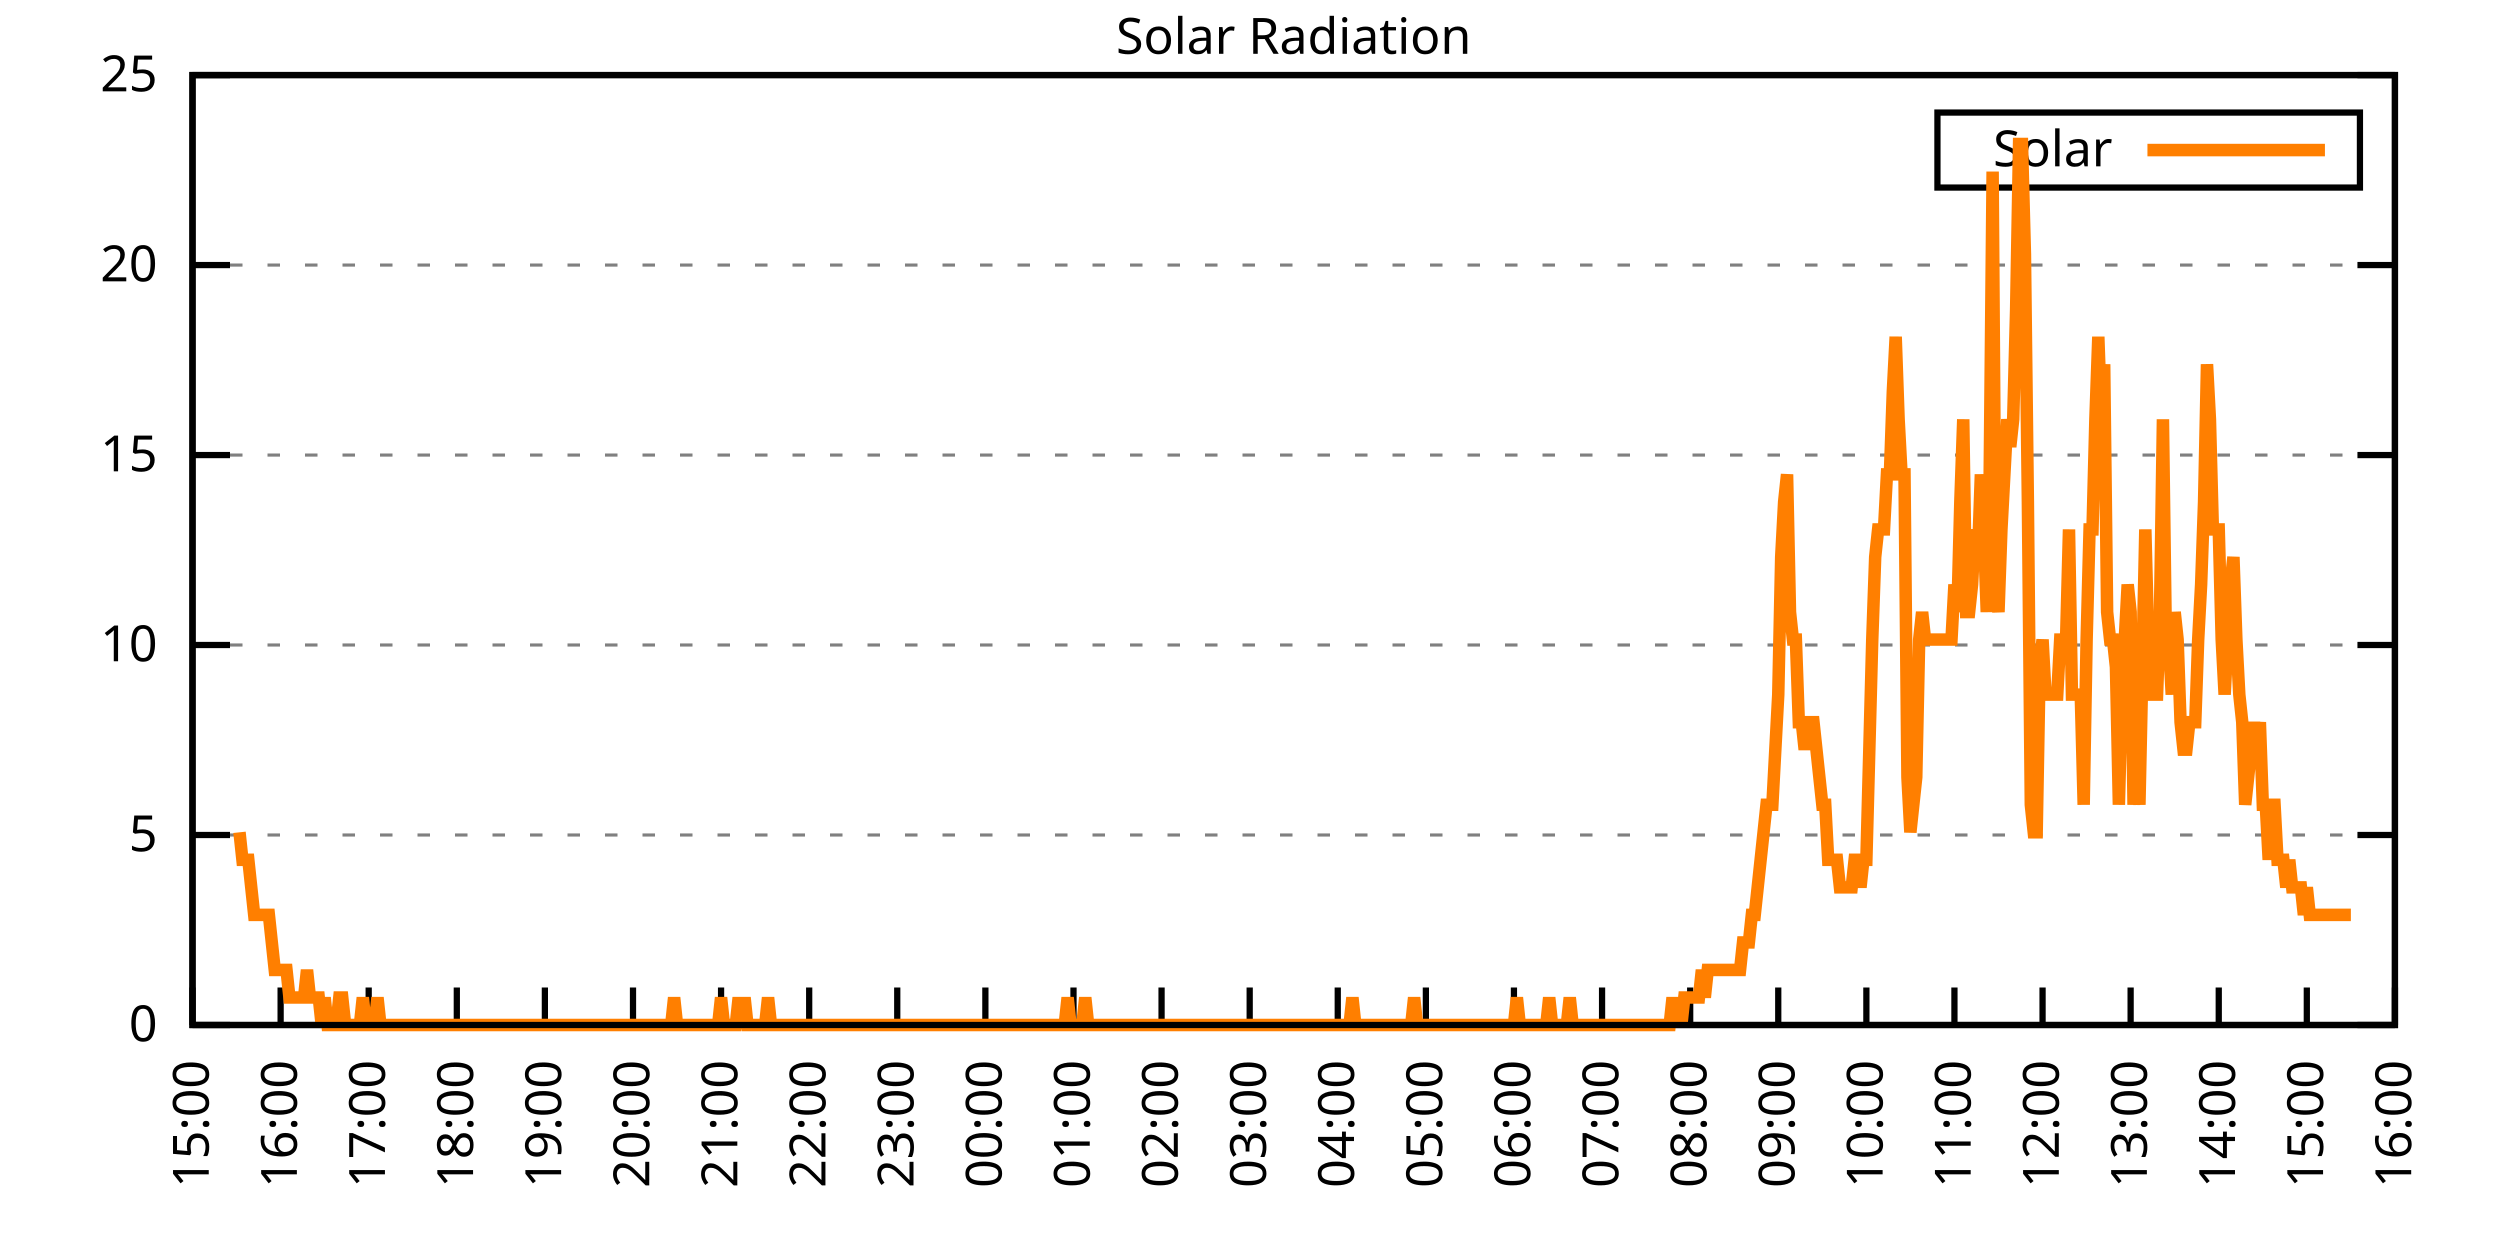
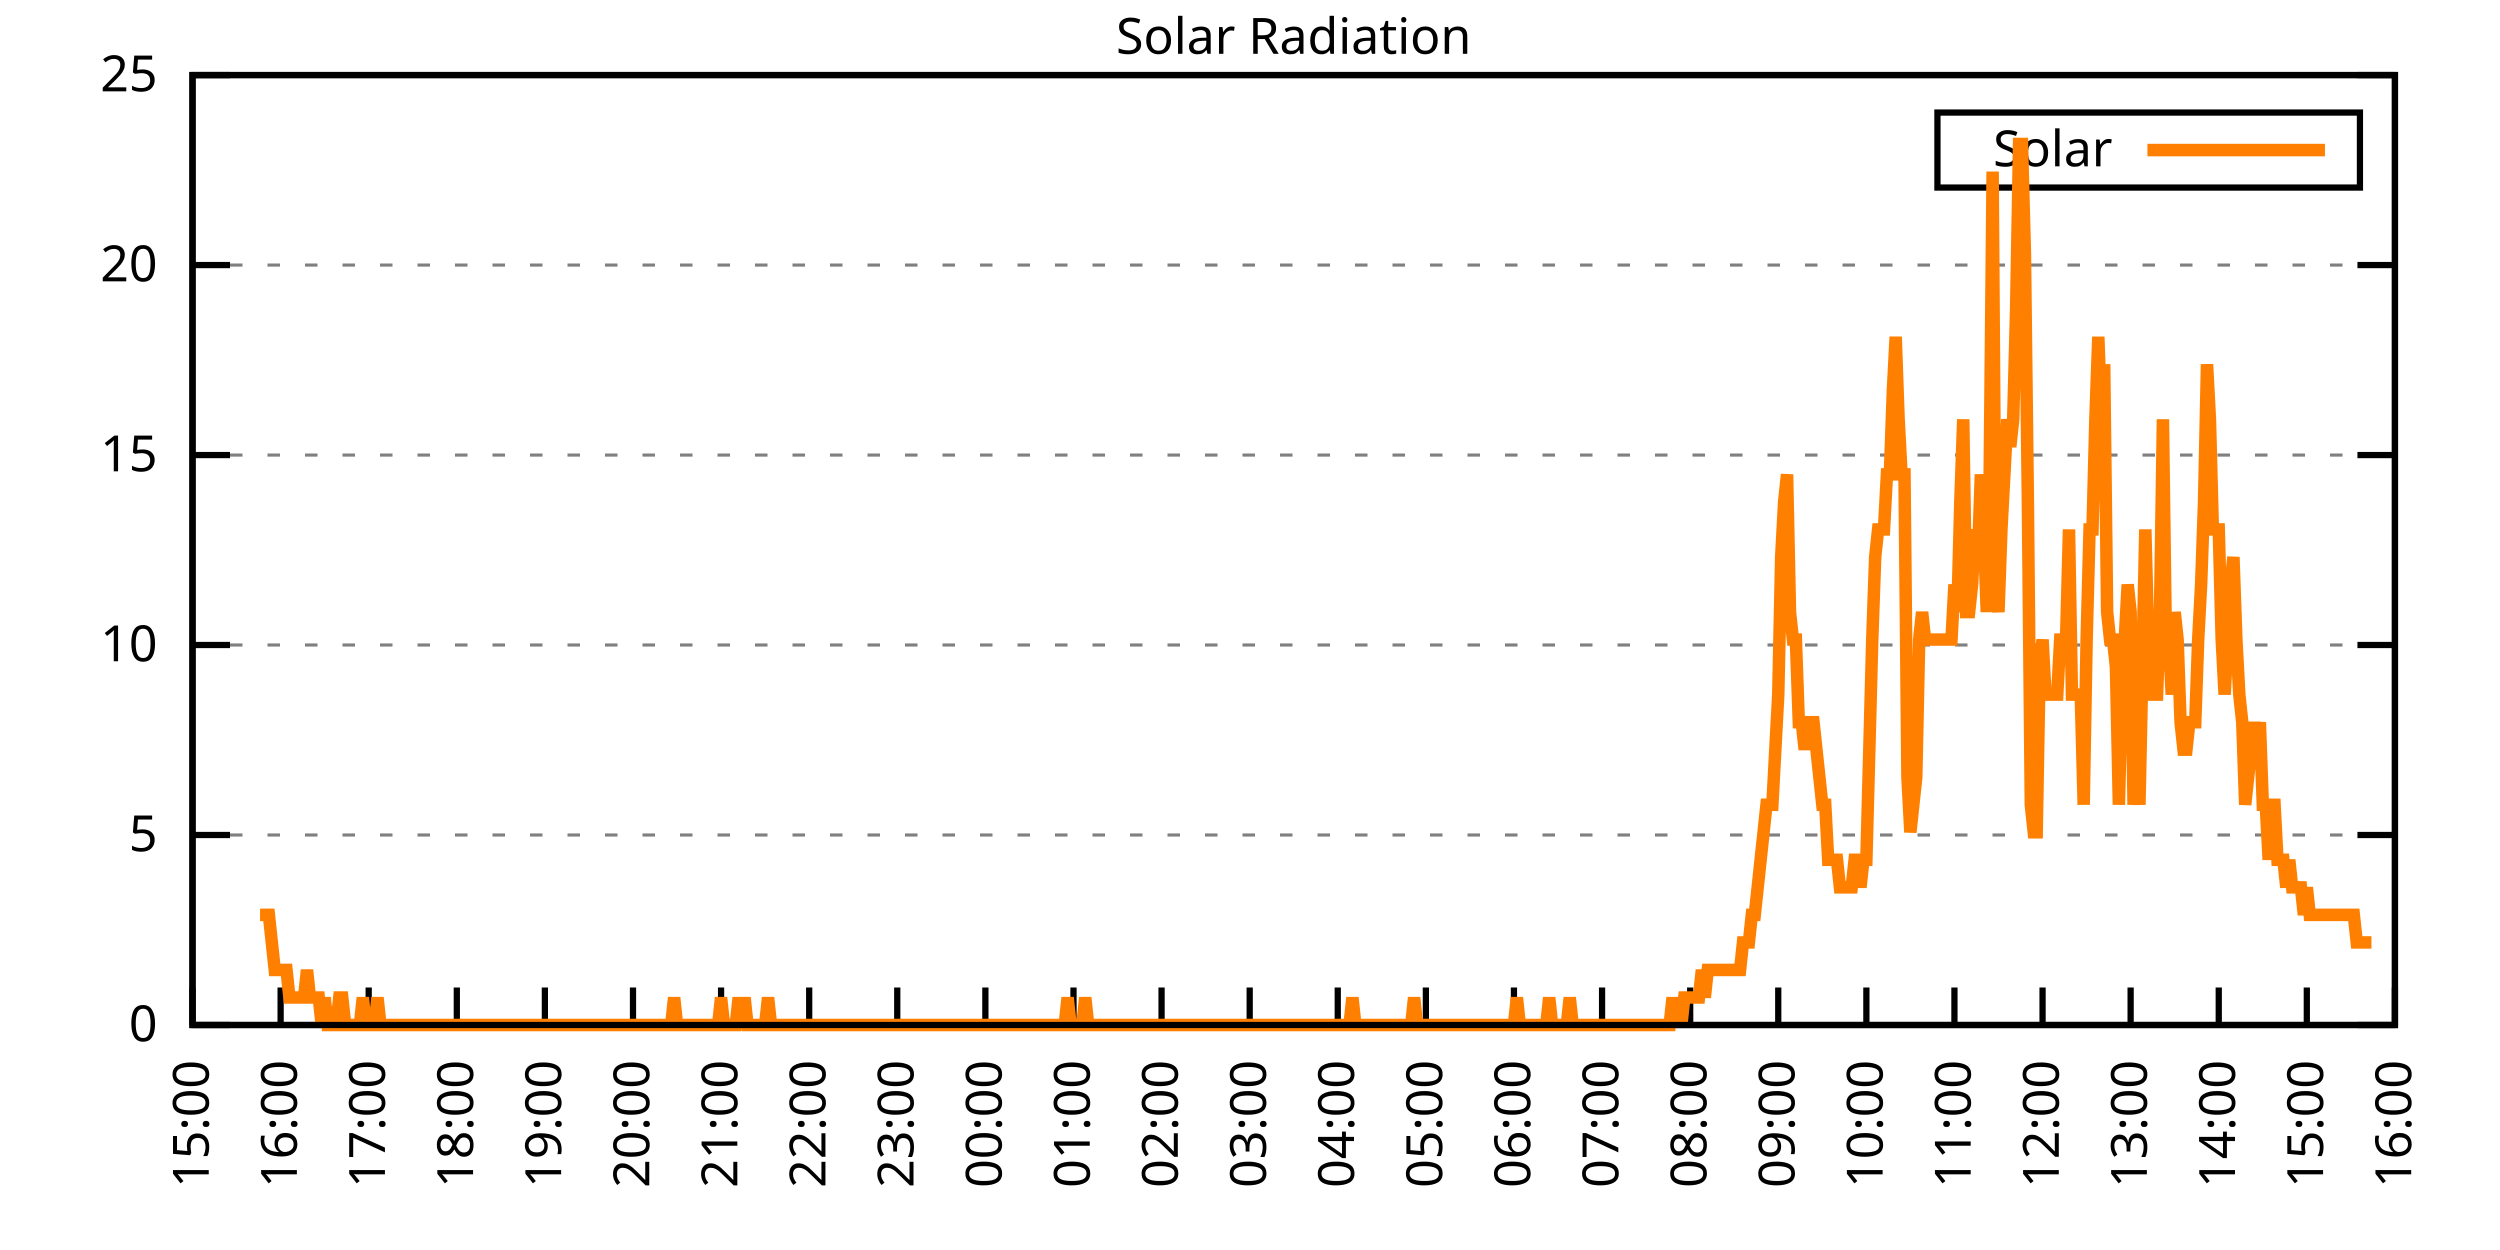
<svg xmlns="http://www.w3.org/2000/svg" xmlns:xlink="http://www.w3.org/1999/xlink" width="400" height="200" viewBox="0 0 400 200">
  <g id="gnuplot_canvas">
    <rect x="0" y="0" width="400" height="200" fill="none" />
    <defs>
      <circle id="gpDot" r="0.5" stroke-width="0.5" stroke="currentColor" />
      <path id="gpPt0" stroke-width="0.333" stroke="currentColor" d="M-1,0 h2 M0,-1 v2" />
      <path id="gpPt1" stroke-width="0.333" stroke="currentColor" d="M-1,-1 L1,1 M1,-1 L-1,1" />
      <path id="gpPt2" stroke-width="0.333" stroke="currentColor" d="M-1,0 L1,0 M0,-1 L0,1 M-1,-1 L1,1 M-1,1 L1,-1" />
      <rect id="gpPt3" stroke-width="0.333" stroke="currentColor" x="-1" y="-1" width="2" height="2" />
      <rect id="gpPt4" stroke-width="0.333" stroke="currentColor" fill="currentColor" x="-1" y="-1" width="2" height="2" />
      <circle id="gpPt5" stroke-width="0.333" stroke="currentColor" cx="0" cy="0" r="1" />
      <use xlink:href="#gpPt5" id="gpPt6" fill="currentColor" stroke="none" />
      <path id="gpPt7" stroke-width="0.333" stroke="currentColor" d="M0,-1.33 L-1.33,0.67 L1.33,0.67 z" />
      <use xlink:href="#gpPt7" id="gpPt8" fill="currentColor" stroke="none" />
      <use xlink:href="#gpPt7" id="gpPt9" stroke="currentColor" transform="rotate(180)" />
      <use xlink:href="#gpPt9" id="gpPt10" fill="currentColor" stroke="none" />
      <use xlink:href="#gpPt3" id="gpPt11" stroke="currentColor" transform="rotate(45)" />
      <use xlink:href="#gpPt11" id="gpPt12" fill="currentColor" stroke="none" />
      <path id="gpPt13" stroke-width="0.333" stroke="currentColor" d="M0,1.330 L1.265,0.411 L0.782,-1.067 L-0.782,-1.076 L-1.265,0.411 z" />
      <use xlink:href="#gpPt13" id="gpPt14" fill="currentColor" stroke="none" />
      <filter id="textbox" filterUnits="objectBoundingBox" x="0" y="0" height="1" width="1">
        <feFlood flood-color="white" flood-opacity="1" result="bgnd" />
        <feComposite in="SourceGraphic" in2="bgnd" operator="atop" />
      </filter>
      <filter id="greybox" filterUnits="objectBoundingBox" x="0" y="0" height="1" width="1">
        <feFlood flood-color="lightgrey" flood-opacity="1" result="grey" />
        <feComposite in="SourceGraphic" in2="grey" operator="atop" />
      </filter>
    </defs>
    <g fill="none" color="white" stroke="currentColor" stroke-width="1.00" stroke-linecap="butt" stroke-linejoin="miter">
</g>
    <g fill="none" color="black" stroke="currentColor" stroke-width="1.00" stroke-linecap="butt" stroke-linejoin="miter">
      <g stroke="none" shape-rendering="crispEdges">
        <polygon fill="rgb(255, 255, 255)" points="30.80,164.00 383.18,164.00 383.18,12.02 30.80,12.02 " />
      </g>
    </g>
    <g fill="none" color="black" stroke="currentColor" stroke-width="1.00" stroke-linecap="butt" stroke-linejoin="miter">
</g>
    <g fill="none" color="black" stroke="black" stroke-width="0.50" stroke-linecap="butt" stroke-linejoin="miter">
</g>
    <g fill="none" color="gray" stroke="currentColor" stroke-width="0.50" stroke-linecap="butt" stroke-linejoin="miter">
      <path stroke="gray" stroke-dasharray="2,4" class="gridline" d="M30.80,164.00 L383.19,164.00  " />
    </g>
    <g fill="none" color="gray" stroke="gray" stroke-width="1.00" stroke-linecap="butt" stroke-linejoin="miter">
</g>
    <g fill="none" color="black" stroke="currentColor" stroke-width="1.00" stroke-linecap="butt" stroke-linejoin="miter">
      <path stroke="black" d="M30.80,164.00 L36.80,164.00 M383.19,164.00 L377.19,164.00  " />
      <g transform="translate(25.20,166.60)" stroke="none" fill="black" font-family="Sans" font-size="8.00" text-anchor="end">
        <text>
          <tspan font-family="Sans"> 0</tspan>
        </text>
      </g>
    </g>
    <g fill="none" color="black" stroke="currentColor" stroke-width="1.00" stroke-linecap="butt" stroke-linejoin="miter">
</g>
    <g fill="none" color="black" stroke="black" stroke-width="0.50" stroke-linecap="butt" stroke-linejoin="miter">
</g>
    <g fill="none" color="gray" stroke="currentColor" stroke-width="0.50" stroke-linecap="butt" stroke-linejoin="miter">
      <path stroke="gray" stroke-dasharray="2,4" class="gridline" d="M30.80,133.60 L383.19,133.60  " />
    </g>
    <g fill="none" color="gray" stroke="gray" stroke-width="1.00" stroke-linecap="butt" stroke-linejoin="miter">
</g>
    <g fill="none" color="black" stroke="currentColor" stroke-width="1.00" stroke-linecap="butt" stroke-linejoin="miter">
      <path stroke="black" d="M30.80,133.60 L36.80,133.60 M383.19,133.60 L377.19,133.60  " />
      <g transform="translate(25.20,136.20)" stroke="none" fill="black" font-family="Sans" font-size="8.00" text-anchor="end">
        <text>
          <tspan font-family="Sans"> 5</tspan>
        </text>
      </g>
    </g>
    <g fill="none" color="black" stroke="currentColor" stroke-width="1.00" stroke-linecap="butt" stroke-linejoin="miter">
</g>
    <g fill="none" color="black" stroke="black" stroke-width="0.50" stroke-linecap="butt" stroke-linejoin="miter">
</g>
    <g fill="none" color="gray" stroke="currentColor" stroke-width="0.50" stroke-linecap="butt" stroke-linejoin="miter">
      <path stroke="gray" stroke-dasharray="2,4" class="gridline" d="M30.80,103.20 L383.19,103.20  " />
    </g>
    <g fill="none" color="gray" stroke="gray" stroke-width="1.00" stroke-linecap="butt" stroke-linejoin="miter">
</g>
    <g fill="none" color="black" stroke="currentColor" stroke-width="1.00" stroke-linecap="butt" stroke-linejoin="miter">
      <path stroke="black" d="M30.80,103.20 L36.80,103.20 M383.19,103.20 L377.19,103.20  " />
      <g transform="translate(25.20,105.80)" stroke="none" fill="black" font-family="Sans" font-size="8.00" text-anchor="end">
        <text>
          <tspan font-family="Sans"> 10</tspan>
        </text>
      </g>
    </g>
    <g fill="none" color="black" stroke="currentColor" stroke-width="1.00" stroke-linecap="butt" stroke-linejoin="miter">
</g>
    <g fill="none" color="black" stroke="black" stroke-width="0.50" stroke-linecap="butt" stroke-linejoin="miter">
</g>
    <g fill="none" color="gray" stroke="currentColor" stroke-width="0.50" stroke-linecap="butt" stroke-linejoin="miter">
      <path stroke="gray" stroke-dasharray="2,4" class="gridline" d="M30.80,72.81 L383.19,72.81  " />
    </g>
    <g fill="none" color="gray" stroke="gray" stroke-width="1.00" stroke-linecap="butt" stroke-linejoin="miter">
</g>
    <g fill="none" color="black" stroke="currentColor" stroke-width="1.00" stroke-linecap="butt" stroke-linejoin="miter">
      <path stroke="black" d="M30.80,72.81 L36.80,72.81 M383.19,72.81 L377.19,72.81  " />
      <g transform="translate(25.20,75.41)" stroke="none" fill="black" font-family="Sans" font-size="8.00" text-anchor="end">
        <text>
          <tspan font-family="Sans"> 15</tspan>
        </text>
      </g>
    </g>
    <g fill="none" color="black" stroke="currentColor" stroke-width="1.00" stroke-linecap="butt" stroke-linejoin="miter">
</g>
    <g fill="none" color="black" stroke="black" stroke-width="0.50" stroke-linecap="butt" stroke-linejoin="miter">
</g>
    <g fill="none" color="gray" stroke="currentColor" stroke-width="0.50" stroke-linecap="butt" stroke-linejoin="miter">
      <path stroke="gray" stroke-dasharray="2,4" class="gridline" d="M30.80,42.41 L383.19,42.41  " />
    </g>
    <g fill="none" color="gray" stroke="gray" stroke-width="1.00" stroke-linecap="butt" stroke-linejoin="miter">
</g>
    <g fill="none" color="black" stroke="currentColor" stroke-width="1.00" stroke-linecap="butt" stroke-linejoin="miter">
      <path stroke="black" d="M30.80,42.41 L36.80,42.41 M383.19,42.41 L377.19,42.41  " />
      <g transform="translate(25.20,45.01)" stroke="none" fill="black" font-family="Sans" font-size="8.00" text-anchor="end">
        <text>
          <tspan font-family="Sans"> 20</tspan>
        </text>
      </g>
    </g>
    <g fill="none" color="black" stroke="currentColor" stroke-width="1.00" stroke-linecap="butt" stroke-linejoin="miter">
</g>
    <g fill="none" color="black" stroke="black" stroke-width="0.50" stroke-linecap="butt" stroke-linejoin="miter">
</g>
    <g fill="none" color="gray" stroke="currentColor" stroke-width="0.50" stroke-linecap="butt" stroke-linejoin="miter">
      <path stroke="gray" stroke-dasharray="2,4" class="gridline" d="M30.80,12.01 L383.19,12.01  " />
    </g>
    <g fill="none" color="gray" stroke="gray" stroke-width="1.00" stroke-linecap="butt" stroke-linejoin="miter">
</g>
    <g fill="none" color="black" stroke="currentColor" stroke-width="1.00" stroke-linecap="butt" stroke-linejoin="miter">
      <path stroke="black" d="M30.80,12.01 L36.80,12.01 M383.19,12.01 L377.19,12.01  " />
      <g transform="translate(25.20,14.61)" stroke="none" fill="black" font-family="Sans" font-size="8.00" text-anchor="end">
        <text>
          <tspan font-family="Sans"> 25</tspan>
        </text>
      </g>
    </g>
    <g fill="none" color="black" stroke="currentColor" stroke-width="1.00" stroke-linecap="butt" stroke-linejoin="miter">
      <path stroke="black" d="M30.80,164.00 L30.80,158.00  " />
      <g transform="translate(33.40,169.60) rotate(270.00)" stroke="none" fill="black" font-family="Sans" font-size="8.00" text-anchor="end">
        <text>
          <tspan font-family="Sans">15:00</tspan>
        </text>
      </g>
    </g>
    <g fill="none" color="black" stroke="currentColor" stroke-width="1.00" stroke-linecap="butt" stroke-linejoin="miter">
      <path stroke="black" d="M44.90,164.00 L44.90,158.00  " />
      <g transform="translate(47.50,169.60) rotate(270.00)" stroke="none" fill="black" font-family="Sans" font-size="8.00" text-anchor="end">
        <text>
          <tspan font-family="Sans">16:00</tspan>
        </text>
      </g>
    </g>
    <g fill="none" color="black" stroke="currentColor" stroke-width="1.00" stroke-linecap="butt" stroke-linejoin="miter">
      <path stroke="black" d="M58.99,164.00 L58.99,158.00  " />
      <g transform="translate(61.59,169.60) rotate(270.00)" stroke="none" fill="black" font-family="Sans" font-size="8.00" text-anchor="end">
        <text>
          <tspan font-family="Sans">17:00</tspan>
        </text>
      </g>
    </g>
    <g fill="none" color="black" stroke="currentColor" stroke-width="1.00" stroke-linecap="butt" stroke-linejoin="miter">
      <path stroke="black" d="M73.09,164.00 L73.09,158.00  " />
      <g transform="translate(75.69,169.60) rotate(270.00)" stroke="none" fill="black" font-family="Sans" font-size="8.00" text-anchor="end">
        <text>
          <tspan font-family="Sans">18:00</tspan>
        </text>
      </g>
    </g>
    <g fill="none" color="black" stroke="currentColor" stroke-width="1.00" stroke-linecap="butt" stroke-linejoin="miter">
      <path stroke="black" d="M87.18,164.00 L87.18,158.00  " />
      <g transform="translate(89.78,169.60) rotate(270.00)" stroke="none" fill="black" font-family="Sans" font-size="8.00" text-anchor="end">
        <text>
          <tspan font-family="Sans">19:00</tspan>
        </text>
      </g>
    </g>
    <g fill="none" color="black" stroke="currentColor" stroke-width="1.00" stroke-linecap="butt" stroke-linejoin="miter">
      <path stroke="black" d="M101.28,164.00 L101.28,158.00  " />
      <g transform="translate(103.88,169.60) rotate(270.00)" stroke="none" fill="black" font-family="Sans" font-size="8.00" text-anchor="end">
        <text>
          <tspan font-family="Sans">20:00</tspan>
        </text>
      </g>
    </g>
    <g fill="none" color="black" stroke="currentColor" stroke-width="1.00" stroke-linecap="butt" stroke-linejoin="miter">
      <path stroke="black" d="M115.37,164.00 L115.37,158.00  " />
      <g transform="translate(117.97,169.60) rotate(270.00)" stroke="none" fill="black" font-family="Sans" font-size="8.00" text-anchor="end">
        <text>
          <tspan font-family="Sans">21:00</tspan>
        </text>
      </g>
    </g>
    <g fill="none" color="black" stroke="currentColor" stroke-width="1.00" stroke-linecap="butt" stroke-linejoin="miter">
      <path stroke="black" d="M129.47,164.00 L129.47,158.00  " />
      <g transform="translate(132.07,169.60) rotate(270.00)" stroke="none" fill="black" font-family="Sans" font-size="8.00" text-anchor="end">
        <text>
          <tspan font-family="Sans">22:00</tspan>
        </text>
      </g>
    </g>
    <g fill="none" color="black" stroke="currentColor" stroke-width="1.00" stroke-linecap="butt" stroke-linejoin="miter">
      <path stroke="black" d="M143.56,164.00 L143.56,158.00  " />
      <g transform="translate(146.16,169.60) rotate(270.00)" stroke="none" fill="black" font-family="Sans" font-size="8.00" text-anchor="end">
        <text>
          <tspan font-family="Sans">23:00</tspan>
        </text>
      </g>
    </g>
    <g fill="none" color="black" stroke="currentColor" stroke-width="1.00" stroke-linecap="butt" stroke-linejoin="miter">
      <path stroke="black" d="M157.66,164.00 L157.66,158.00  " />
      <g transform="translate(160.26,169.60) rotate(270.00)" stroke="none" fill="black" font-family="Sans" font-size="8.00" text-anchor="end">
        <text>
          <tspan font-family="Sans">00:00</tspan>
        </text>
      </g>
    </g>
    <g fill="none" color="black" stroke="currentColor" stroke-width="1.00" stroke-linecap="butt" stroke-linejoin="miter">
      <path stroke="black" d="M171.76,164.00 L171.76,158.00  " />
      <g transform="translate(174.36,169.60) rotate(270.00)" stroke="none" fill="black" font-family="Sans" font-size="8.00" text-anchor="end">
        <text>
          <tspan font-family="Sans">01:00</tspan>
        </text>
      </g>
    </g>
    <g fill="none" color="black" stroke="currentColor" stroke-width="1.00" stroke-linecap="butt" stroke-linejoin="miter">
      <path stroke="black" d="M185.85,164.00 L185.85,158.00  " />
      <g transform="translate(188.45,169.60) rotate(270.00)" stroke="none" fill="black" font-family="Sans" font-size="8.00" text-anchor="end">
        <text>
          <tspan font-family="Sans">02:00</tspan>
        </text>
      </g>
    </g>
    <g fill="none" color="black" stroke="currentColor" stroke-width="1.00" stroke-linecap="butt" stroke-linejoin="miter">
      <path stroke="black" d="M199.95,164.00 L199.95,158.00  " />
      <g transform="translate(202.55,169.60) rotate(270.00)" stroke="none" fill="black" font-family="Sans" font-size="8.00" text-anchor="end">
        <text>
          <tspan font-family="Sans">03:00</tspan>
        </text>
      </g>
    </g>
    <g fill="none" color="black" stroke="currentColor" stroke-width="1.00" stroke-linecap="butt" stroke-linejoin="miter">
      <path stroke="black" d="M214.04,164.00 L214.04,158.00  " />
      <g transform="translate(216.64,169.60) rotate(270.00)" stroke="none" fill="black" font-family="Sans" font-size="8.00" text-anchor="end">
        <text>
          <tspan font-family="Sans">04:00</tspan>
        </text>
      </g>
    </g>
    <g fill="none" color="black" stroke="currentColor" stroke-width="1.00" stroke-linecap="butt" stroke-linejoin="miter">
      <path stroke="black" d="M228.14,164.00 L228.14,158.00  " />
      <g transform="translate(230.74,169.60) rotate(270.00)" stroke="none" fill="black" font-family="Sans" font-size="8.00" text-anchor="end">
        <text>
          <tspan font-family="Sans">05:00</tspan>
        </text>
      </g>
    </g>
    <g fill="none" color="black" stroke="currentColor" stroke-width="1.00" stroke-linecap="butt" stroke-linejoin="miter">
      <path stroke="black" d="M242.23,164.00 L242.23,158.00  " />
      <g transform="translate(244.83,169.60) rotate(270.00)" stroke="none" fill="black" font-family="Sans" font-size="8.00" text-anchor="end">
        <text>
          <tspan font-family="Sans">06:00</tspan>
        </text>
      </g>
    </g>
    <g fill="none" color="black" stroke="currentColor" stroke-width="1.00" stroke-linecap="butt" stroke-linejoin="miter">
      <path stroke="black" d="M256.33,164.00 L256.33,158.00  " />
      <g transform="translate(258.93,169.60) rotate(270.00)" stroke="none" fill="black" font-family="Sans" font-size="8.00" text-anchor="end">
        <text>
          <tspan font-family="Sans">07:00</tspan>
        </text>
      </g>
    </g>
    <g fill="none" color="black" stroke="currentColor" stroke-width="1.00" stroke-linecap="butt" stroke-linejoin="miter">
      <path stroke="black" d="M270.43,164.00 L270.43,158.00  " />
      <g transform="translate(273.03,169.60) rotate(270.00)" stroke="none" fill="black" font-family="Sans" font-size="8.00" text-anchor="end">
        <text>
          <tspan font-family="Sans">08:00</tspan>
        </text>
      </g>
    </g>
    <g fill="none" color="black" stroke="currentColor" stroke-width="1.00" stroke-linecap="butt" stroke-linejoin="miter">
      <path stroke="black" d="M284.52,164.00 L284.52,158.00  " />
      <g transform="translate(287.12,169.60) rotate(270.00)" stroke="none" fill="black" font-family="Sans" font-size="8.00" text-anchor="end">
        <text>
          <tspan font-family="Sans">09:00</tspan>
        </text>
      </g>
    </g>
    <g fill="none" color="black" stroke="currentColor" stroke-width="1.00" stroke-linecap="butt" stroke-linejoin="miter">
      <path stroke="black" d="M298.62,164.00 L298.62,158.00  " />
      <g transform="translate(301.22,169.60) rotate(270.00)" stroke="none" fill="black" font-family="Sans" font-size="8.00" text-anchor="end">
        <text>
          <tspan font-family="Sans">10:00</tspan>
        </text>
      </g>
    </g>
    <g fill="none" color="black" stroke="currentColor" stroke-width="1.00" stroke-linecap="butt" stroke-linejoin="miter">
      <path stroke="black" d="M312.71,164.00 L312.71,158.00  " />
      <g transform="translate(315.31,169.60) rotate(270.00)" stroke="none" fill="black" font-family="Sans" font-size="8.00" text-anchor="end">
        <text>
          <tspan font-family="Sans">11:00</tspan>
        </text>
      </g>
    </g>
    <g fill="none" color="black" stroke="currentColor" stroke-width="1.00" stroke-linecap="butt" stroke-linejoin="miter">
      <path stroke="black" d="M326.81,164.00 L326.81,158.00  " />
      <g transform="translate(329.41,169.60) rotate(270.00)" stroke="none" fill="black" font-family="Sans" font-size="8.00" text-anchor="end">
        <text>
          <tspan font-family="Sans">12:00</tspan>
        </text>
      </g>
    </g>
    <g fill="none" color="black" stroke="currentColor" stroke-width="1.00" stroke-linecap="butt" stroke-linejoin="miter">
      <path stroke="black" d="M340.90,164.00 L340.90,158.00  " />
      <g transform="translate(343.50,169.60) rotate(270.00)" stroke="none" fill="black" font-family="Sans" font-size="8.00" text-anchor="end">
        <text>
          <tspan font-family="Sans">13:00</tspan>
        </text>
      </g>
    </g>
    <g fill="none" color="black" stroke="currentColor" stroke-width="1.00" stroke-linecap="butt" stroke-linejoin="miter">
      <path stroke="black" d="M355.00,164.00 L355.00,158.00  " />
      <g transform="translate(357.60,169.60) rotate(270.00)" stroke="none" fill="black" font-family="Sans" font-size="8.00" text-anchor="end">
        <text>
          <tspan font-family="Sans">14:00</tspan>
        </text>
      </g>
    </g>
    <g fill="none" color="black" stroke="currentColor" stroke-width="1.00" stroke-linecap="butt" stroke-linejoin="miter">
      <path stroke="black" d="M369.09,164.00 L369.09,158.00  " />
      <g transform="translate(371.69,169.60) rotate(270.00)" stroke="none" fill="black" font-family="Sans" font-size="8.00" text-anchor="end">
        <text>
          <tspan font-family="Sans">15:00</tspan>
        </text>
      </g>
    </g>
    <g fill="none" color="black" stroke="currentColor" stroke-width="1.00" stroke-linecap="butt" stroke-linejoin="miter">
      <path stroke="black" d="M383.19,164.00 L383.19,158.00  " />
      <g transform="translate(385.79,169.60) rotate(270.00)" stroke="none" fill="black" font-family="Sans" font-size="8.00" text-anchor="end">
        <text>
          <tspan font-family="Sans">16:00</tspan>
        </text>
      </g>
    </g>
    <g fill="none" color="black" stroke="currentColor" stroke-width="1.00" stroke-linecap="butt" stroke-linejoin="miter">
</g>
    <g fill="none" color="black" stroke="currentColor" stroke-width="1.00" stroke-linecap="butt" stroke-linejoin="miter">
      <path stroke="black" d="M30.80,12.01 L30.80,164.00 L383.19,164.00 L383.19,12.01 L30.80,12.01 Z  " />
    </g>
    <g fill="none" color="black" stroke="currentColor" stroke-width="1.00" stroke-linecap="butt" stroke-linejoin="miter">
</g>
    <g fill="none" color="black" stroke="currentColor" stroke-width="1.00" stroke-linecap="butt" stroke-linejoin="miter">
      <path stroke="black" d="M309.99,30.01 L309.99,18.01 L377.59,18.01 L377.59,30.01 L309.99,30.01 Z  " />
    </g>
    <g id="Solar_Radiation_plot_1">
      <g fill="none" color="white" stroke="black" stroke-width="2.00" stroke-linecap="butt" stroke-linejoin="miter">
</g>
      <g fill="none" color="black" stroke="currentColor" stroke-width="2.00" stroke-linecap="butt" stroke-linejoin="miter">
        <g transform="translate(337.99,26.61)" stroke="none" fill="black" font-family="Sans" font-size="8.00" text-anchor="end">
          <text>
            <tspan font-family="Sans">Solar</tspan>
          </text>
        </g>
      </g>
      <g fill="none" color="black" stroke="currentColor" stroke-width="2.00" stroke-linecap="butt" stroke-linejoin="miter">
-         <path stroke="rgb(255, 127,   0)" d="M343.59,24.01 L371.99,24.01 M38.32,133.17 L38.79,137.57 L39.26,137.57 L39.73,137.57 L40.20,141.98 L40.67,146.38   L41.14,146.38 L41.61,146.38 L42.08,146.38 L42.55,146.38 L43.02,146.38 L43.49,150.79 L43.96,155.19 L44.43,155.19   L44.90,155.19 L45.37,155.19 L45.84,155.19 L46.31,159.60 L46.78,159.60 L47.24,159.60 L47.71,159.60 L48.18,159.60   L48.65,159.60 L49.12,155.19 L49.59,159.60 L50.06,159.60 L50.53,159.60 L51.00,159.60 L51.47,164.00 L51.94,159.60   L52.41,164.00 L52.88,164.00 L53.35,164.00 L53.82,164.00 L54.29,159.60 L54.76,159.60 L55.23,164.00 L55.70,164.00   L56.17,164.00 L56.64,164.00 L57.11,164.00 L57.58,164.00 L58.05,159.60 L58.52,164.00 L58.99,164.00 L59.46,164.00   L59.93,164.00 L60.40,159.60 L60.87,164.00 L61.34,164.00 L61.81,164.00 L62.28,164.00 L62.75,164.00 L63.22,164.00   L63.69,164.00 L64.16,164.00 L64.63,164.00 L65.10,164.00 L65.57,164.00 L66.04,164.00 L66.51,164.00 L66.98,164.00   L67.45,164.00 L67.92,164.00 L68.39,164.00 L68.86,164.00 L69.33,164.00 L69.80,164.00 L70.27,164.00 L70.74,164.00   L71.21,164.00 L71.68,164.00 L72.15,164.00 L72.62,164.00 L73.09,164.00 L73.56,164.00 L74.03,164.00 L74.50,164.00   L74.97,164.00 L75.44,164.00 L75.91,164.00 L76.38,164.00 L76.85,164.00 L77.32,164.00 L77.79,164.00 L78.26,164.00   L78.73,164.00 L79.19,164.00 L79.66,164.00 L80.13,164.00 L80.60,164.00 L81.07,164.00 L81.54,164.00 L82.01,164.00   L82.48,164.00 L82.95,164.00 L83.42,164.00 L83.89,164.00 L84.36,164.00 L84.83,164.00 L85.30,164.00 L85.77,164.00   L86.24,164.00 L86.71,164.00 L87.18,164.00 L87.65,164.00 L88.12,164.00 L88.59,164.00 L89.06,164.00 L89.53,164.00   L90.00,164.00 L90.47,164.00 L90.94,164.00 L91.41,164.00 L91.88,164.00 L92.35,164.00 L92.82,164.00 L93.29,164.00   L93.76,164.00 L94.23,164.00 L94.70,164.00 L95.17,164.00 L95.64,164.00 L96.11,164.00 L96.58,164.00 L97.05,164.00   L97.52,164.00 L97.99,164.00 L98.46,164.00 L98.93,164.00 L99.40,164.00 L99.87,164.00 L100.34,164.00 L100.81,164.00   L101.28,164.00 L101.75,164.00 L102.22,164.00 L102.69,164.00 L103.16,164.00 L103.63,164.00 L104.10,164.00 L104.57,164.00   L105.04,164.00 L105.51,164.00 L105.98,164.00 L106.45,164.00 L106.92,164.00 L107.39,164.00 L107.86,159.60 L108.33,164.00   L108.80,164.00 L109.27,164.00 L109.74,164.00 L110.21,164.00 L110.68,164.00 L111.14,164.00 L111.61,164.00 L112.08,164.00   L112.55,164.00 L113.02,164.00 L113.49,164.00 L113.96,164.00 L114.43,164.00 L114.90,164.00 L115.37,159.60 L115.84,164.00   L116.31,164.00 L116.78,164.00 L117.25,164.00 L117.72,164.00 L118.19,159.60 L118.66,164.00 L119.13,159.60 L119.60,164.00   L120.07,164.00 L120.54,164.00 L121.01,164.00 L121.48,164.00 L121.95,164.00 L122.42,164.00 L122.89,159.60 L123.36,164.00   L123.83,164.00 L124.30,164.00 L124.77,164.00 L125.24,164.00 L125.71,164.00 L126.18,164.00 L126.65,164.00 L127.12,164.00   L127.59,164.00 L128.06,164.00 L128.53,164.00 L129.00,164.00 L129.47,164.00 L129.94,164.00 L130.41,164.00 L130.88,164.00   L131.35,164.00 L131.82,164.00 L132.29,164.00 L132.76,164.00 L133.23,164.00 L133.70,164.00 L134.17,164.00 L134.64,164.00   L135.11,164.00 L135.58,164.00 L136.05,164.00 L136.52,164.00 L136.99,164.00 L137.46,164.00 L137.93,164.00 L138.40,164.00   L138.87,164.00 L139.34,164.00 L139.81,164.00 L140.28,164.00 L140.75,164.00 L141.22,164.00 L141.69,164.00 L142.16,164.00   L142.63,164.00 L143.09,164.00 L143.56,164.00 L144.03,164.00 L144.50,164.00 L144.97,164.00 L145.44,164.00 L145.91,164.00   L146.38,164.00 L146.85,164.00 L147.32,164.00 L147.79,164.00 L148.26,164.00 L148.73,164.00 L149.20,164.00 L149.67,164.00   L150.14,164.00 L150.61,164.00 L151.08,164.00 L151.55,164.00 L152.02,164.00 L152.49,164.00 L152.96,164.00 L153.43,164.00   L153.90,164.00 L154.37,164.00 L154.84,164.00 L155.31,164.00 L155.78,164.00 L156.25,164.00 L156.72,164.00 L157.19,164.00   L157.66,164.00 L158.13,164.00 L158.60,164.00 L159.07,164.00 L159.54,164.00 L160.01,164.00 L160.48,164.00 L160.95,164.00   L161.42,164.00 L161.89,164.00 L162.36,164.00 L162.83,164.00 L163.30,164.00 L163.77,164.00 L164.24,164.00 L164.71,164.00   L165.18,164.00 L165.65,164.00 L166.12,164.00 L166.59,164.00 L167.06,164.00 L167.53,164.00 L168.00,164.00 L168.47,164.00   L168.94,164.00 L169.41,164.00 L169.88,164.00 L170.35,164.00 L170.82,159.60 L171.29,164.00 L171.76,164.00 L172.23,164.00   L172.70,164.00 L173.17,164.00 L173.64,159.60 L174.11,164.00 L174.58,164.00 L175.04,164.00 L175.51,164.00 L175.98,164.00   L176.45,164.00 L176.92,164.00 L177.39,164.00 L177.86,164.00 L178.33,164.00 L178.80,164.00 L179.27,164.00 L179.74,164.00   L180.21,164.00 L180.68,164.00 L181.15,164.00 L181.62,164.00 L182.09,164.00 L182.56,164.00 L183.03,164.00 L183.50,164.00   L183.97,164.00 L184.44,164.00 L184.91,164.00 L185.38,164.00 L185.85,164.00 L186.32,164.00 L186.79,164.00 L187.26,164.00   L187.73,164.00 L188.20,164.00 L188.67,164.00 L189.14,164.00 L189.61,164.00 L190.08,164.00 L190.55,164.00 L191.02,164.00   L191.49,164.00 L191.96,164.00 L192.43,164.00 L192.90,164.00 L193.37,164.00 L193.84,164.00 L194.31,164.00 L194.78,164.00   L195.25,164.00 L195.72,164.00 L196.19,164.00 L196.66,164.00 L197.13,164.00 L197.60,164.00 L198.07,164.00 L198.54,164.00   L199.01,164.00 L199.48,164.00 L199.95,164.00 L200.42,164.00 L200.89,164.00 L201.36,164.00 L201.83,164.00 L202.30,164.00   L202.77,164.00 L203.24,164.00 L203.71,164.00 L204.18,164.00 L204.65,164.00 L205.12,164.00 L205.59,164.00 L206.06,164.00   L206.53,164.00 L207.00,164.00 L207.46,164.00 L207.93,164.00 L208.40,164.00 L208.87,164.00 L209.34,164.00 L209.81,164.00   L210.28,164.00 L210.75,164.00 L211.22,164.00 L211.69,164.00 L212.16,164.00 L212.63,164.00 L213.10,164.00 L213.57,164.00   L214.04,164.00 L214.51,164.00 L214.98,164.00 L215.45,164.00 L215.92,164.00 L216.39,159.60 L216.86,164.00 L217.33,164.00   L217.80,164.00 L218.27,164.00 L218.74,164.00 L219.21,164.00 L219.68,164.00 L220.15,164.00 L220.62,164.00 L221.09,164.00   L221.56,164.00 L222.03,164.00 L222.50,164.00 L222.97,164.00 L223.44,164.00 L223.91,164.00 L224.38,164.00 L224.85,164.00   L225.32,164.00 L225.79,164.00 L226.26,159.60 L226.73,164.00 L227.20,164.00 L227.67,164.00 L228.14,164.00 L228.61,164.00   L229.08,164.00 L229.55,164.00 L230.02,164.00 L230.49,164.00 L230.96,164.00 L231.43,164.00 L231.90,164.00 L232.37,164.00   L232.84,164.00 L233.31,164.00 L233.78,164.00 L234.25,164.00 L234.72,164.00 L235.19,164.00 L235.66,164.00 L236.13,164.00   L236.60,164.00 L237.07,164.00 L237.54,164.00 L238.01,164.00 L238.48,164.00 L238.95,164.00 L239.41,164.00 L239.88,164.00   L240.35,164.00 L240.82,164.00 L241.29,164.00 L241.76,164.00 L242.23,164.00 L242.70,159.60 L243.17,164.00 L243.64,164.00   L244.11,164.00 L244.58,164.00 L245.05,164.00 L245.52,164.00 L245.99,164.00 L246.46,164.00 L246.93,164.00 L247.40,164.00   L247.87,159.60 L248.34,164.00 L248.81,164.00 L249.28,164.00 L249.75,164.00 L250.22,164.00 L250.69,164.00 L251.16,159.60   L251.63,164.00 L252.10,164.00 L252.57,164.00 L253.04,164.00 L253.51,164.00 L253.98,164.00 L254.45,164.00 L254.92,164.00   L255.39,164.00 L255.86,164.00 L256.33,164.00 L256.80,164.00 L257.27,164.00 L257.74,164.00 L258.21,164.00 L258.68,164.00   L259.15,164.00 L259.62,164.00 L260.09,164.00 L260.56,164.00 L261.03,164.00 L261.50,164.00 L261.97,164.00 L262.44,164.00   L262.91,164.00 L263.38,164.00 L263.85,164.00 L264.32,164.00 L264.79,164.00 L265.26,164.00 L265.73,164.00 L266.20,164.00   L266.67,164.00 L267.14,164.00 L267.61,159.60 L268.08,164.00 L268.55,159.60 L269.02,164.00 L269.49,159.60 L269.96,159.60   L270.43,159.60 L270.90,159.60 L271.36,159.60 L271.83,159.60 L272.30,155.19 L272.77,159.60 L273.24,155.19 L273.71,155.19   L274.18,155.19 L274.65,155.19 L275.12,155.19 L275.59,155.19 L276.06,155.19 L276.53,155.19 L277.00,155.19 L277.47,155.19   L277.94,155.19 L278.41,155.19 L278.88,150.79 L279.35,150.79 L279.82,150.79 L280.29,146.38 L280.76,146.38 L281.23,141.98   L281.70,137.57 L282.17,133.17 L282.64,128.76 L283.11,128.76 L283.58,128.76 L284.05,119.95 L284.52,111.14 L284.99,89.12   L285.46,80.31 L285.93,75.90 L286.40,97.93 L286.87,102.33 L287.34,102.33 L287.81,115.55 L288.28,115.55 L288.75,119.95   L289.22,115.55 L289.69,115.55 L290.16,115.55 L290.63,119.95 L291.10,124.36 L291.57,128.76 L292.04,128.76 L292.51,137.57   L292.98,137.57 L293.45,137.57 L293.92,137.57 L294.39,141.98 L294.86,141.98 L295.33,141.98 L295.80,141.98 L296.27,141.98   L296.74,137.57 L297.21,137.57 L297.68,141.98 L298.15,137.57 L298.62,137.57 L299.09,119.95 L299.56,102.33 L300.03,89.12   L300.50,84.71 L300.97,84.71 L301.44,84.71 L301.91,75.90 L302.38,75.90 L302.85,62.69 L303.31,53.88 L303.78,67.09   L304.25,75.90 L304.72,75.90 L305.19,124.36 L305.66,133.17 L306.13,128.76 L306.60,124.36 L307.07,102.33 L307.54,97.93   L308.01,102.33 L308.48,102.33 L308.95,102.33 L309.42,102.33 L309.89,102.33 L310.36,102.33 L310.83,102.33 L311.30,102.33   L311.77,102.33 L312.24,102.33 L312.71,93.52 L313.18,97.93 L313.65,80.31 L314.12,67.09 L314.59,97.93 L315.06,97.93   L315.53,93.52 L316.00,84.71 L316.47,89.12 L316.94,75.90 L317.41,84.71 L317.88,97.93 L318.35,75.90 L318.82,27.45   L319.29,93.52 L319.76,97.93 L320.23,84.71 L320.70,75.90 L321.17,67.09 L321.64,71.50 L322.11,67.09 L322.58,49.47   L323.05,23.04 L323.52,23.04 L323.99,40.66 L324.46,80.31 L324.93,128.76 L325.40,133.17 L325.87,133.17 L326.34,106.74   L326.81,102.33 L327.28,111.14 L327.75,111.14 L328.22,111.14 L328.69,111.14 L329.16,111.14 L329.63,102.33 L330.10,102.33   L330.57,102.33 L331.04,84.71 L331.51,111.14 L331.98,111.14 L332.45,111.14 L332.92,111.14 L333.39,128.76 L333.86,102.33   L334.33,84.71 L334.80,84.71 L335.26,67.09 L335.73,53.88 L336.20,67.09 L336.67,58.28 L337.14,97.93 L337.61,102.33   L338.08,102.33 L338.55,106.74 L339.02,128.76 L339.49,111.14 L339.96,102.33 L340.43,93.52 L340.90,97.93 L341.37,128.76   L341.84,119.95 L342.31,128.76 L342.78,106.74 L343.25,84.71 L343.72,102.33 L344.19,111.14 L344.66,111.14 L345.13,111.14   L345.60,97.93 L346.07,67.09 L346.54,102.33 L347.01,102.33 L347.48,111.14 L347.95,97.93 L348.42,102.33 L348.89,115.55   L349.36,119.95 L349.83,119.95 L350.30,115.55 L350.77,115.55 L351.24,115.55 L351.71,102.33 L352.18,93.52 L352.65,80.31   L353.12,58.28 L353.59,67.09 L354.06,84.71 L354.53,84.71 L355.00,84.71 L355.47,102.33 L355.94,111.14 L356.41,102.33   L356.88,93.52 L357.35,89.12 L357.82,102.33 L358.29,111.14 L358.76,115.55 L359.23,128.76 L359.70,124.36 L360.17,119.95   L360.64,115.55 L361.11,119.95 L361.58,115.55 L362.05,128.76 L362.52,128.76 L362.99,137.57 L363.46,128.76 L363.93,128.76   L364.40,137.57 L364.87,137.57 L365.34,137.57 L365.81,141.98 L366.28,137.57 L366.75,141.98 L367.21,141.98 L367.68,141.98   L368.15,141.98 L368.62,146.38 L369.09,141.98 L369.56,146.38 L370.03,146.38 L370.50,146.38 L370.97,146.38 L371.44,146.38   L371.91,146.38 L372.38,146.38 L372.85,146.38 L373.32,146.38 L373.79,146.38 L374.26,146.38 L374.73,146.38 L375.20,146.38   L375.67,146.38 L376.14,146.38  " />
+         <path stroke="rgb(255, 127,   0)" d="M343.59,24.01 L371.99,24.01 M41.61,146.38 L42.08,146.38 L42.55,146.38 L43.02,146.38 L43.49,150.79 L43.96,155.19   L44.43,155.19 L44.90,155.19 L45.37,155.19 L45.84,155.19 L46.31,159.60 L46.78,159.60 L47.24,159.60 L47.71,159.60   L48.18,159.60 L48.65,159.60 L49.12,155.19 L49.59,159.60 L50.06,159.60 L50.53,159.60 L51.00,159.60 L51.47,164.00   L51.94,159.60 L52.41,164.00 L52.88,164.00 L53.35,164.00 L53.82,164.00 L54.29,159.60 L54.76,159.60 L55.23,164.00   L55.70,164.00 L56.17,164.00 L56.64,164.00 L57.11,164.00 L57.58,164.00 L58.05,159.60 L58.52,164.00 L58.99,164.00   L59.46,164.00 L59.93,164.00 L60.40,159.60 L60.87,164.00 L61.34,164.00 L61.81,164.00 L62.28,164.00 L62.75,164.00   L63.22,164.00 L63.69,164.00 L64.16,164.00 L64.63,164.00 L65.10,164.00 L65.57,164.00 L66.04,164.00 L66.51,164.00   L66.98,164.00 L67.45,164.00 L67.92,164.00 L68.39,164.00 L68.86,164.00 L69.33,164.00 L69.80,164.00 L70.27,164.00   L70.74,164.00 L71.21,164.00 L71.68,164.00 L72.15,164.00 L72.62,164.00 L73.09,164.00 L73.56,164.00 L74.03,164.00   L74.50,164.00 L74.97,164.00 L75.44,164.00 L75.91,164.00 L76.38,164.00 L76.85,164.00 L77.32,164.00 L77.79,164.00   L78.26,164.00 L78.73,164.00 L79.19,164.00 L79.66,164.00 L80.13,164.00 L80.60,164.00 L81.07,164.00 L81.54,164.00   L82.01,164.00 L82.48,164.00 L82.95,164.00 L83.42,164.00 L83.89,164.00 L84.36,164.00 L84.83,164.00 L85.30,164.00   L85.77,164.00 L86.24,164.00 L86.71,164.00 L87.18,164.00 L87.65,164.00 L88.12,164.00 L88.59,164.00 L89.06,164.00   L89.53,164.00 L90.00,164.00 L90.47,164.00 L90.94,164.00 L91.41,164.00 L91.88,164.00 L92.35,164.00 L92.82,164.00   L93.29,164.00 L93.76,164.00 L94.23,164.00 L94.70,164.00 L95.17,164.00 L95.64,164.00 L96.11,164.00 L96.58,164.00   L97.05,164.00 L97.52,164.00 L97.99,164.00 L98.46,164.00 L98.93,164.00 L99.40,164.00 L99.87,164.00 L100.34,164.00   L100.81,164.00 L101.28,164.00 L101.75,164.00 L102.22,164.00 L102.69,164.00 L103.16,164.00 L103.63,164.00 L104.10,164.00   L104.57,164.00 L105.04,164.00 L105.51,164.00 L105.98,164.00 L106.45,164.00 L106.92,164.00 L107.39,164.00 L107.86,159.60   L108.33,164.00 L108.80,164.00 L109.27,164.00 L109.74,164.00 L110.21,164.00 L110.68,164.00 L111.14,164.00 L111.61,164.00   L112.08,164.00 L112.55,164.00 L113.02,164.00 L113.49,164.00 L113.96,164.00 L114.43,164.00 L114.90,164.00 L115.37,159.60   L115.84,164.00 L116.31,164.00 L116.78,164.00 L117.25,164.00 L117.72,164.00 L118.19,159.60 L118.66,164.00 L119.13,159.60   L119.60,164.00 L120.07,164.00 L120.54,164.00 L121.01,164.00 L121.48,164.00 L121.95,164.00 L122.42,164.00 L122.89,159.60   L123.36,164.00 L123.83,164.00 L124.30,164.00 L124.77,164.00 L125.24,164.00 L125.71,164.00 L126.18,164.00 L126.65,164.00   L127.12,164.00 L127.59,164.00 L128.06,164.00 L128.53,164.00 L129.00,164.00 L129.47,164.00 L129.94,164.00 L130.41,164.00   L130.88,164.00 L131.35,164.00 L131.82,164.00 L132.29,164.00 L132.76,164.00 L133.23,164.00 L133.70,164.00 L134.17,164.00   L134.64,164.00 L135.11,164.00 L135.58,164.00 L136.05,164.00 L136.52,164.00 L136.99,164.00 L137.46,164.00 L137.93,164.00   L138.40,164.00 L138.87,164.00 L139.34,164.00 L139.81,164.00 L140.28,164.00 L140.75,164.00 L141.22,164.00 L141.69,164.00   L142.16,164.00 L142.63,164.00 L143.09,164.00 L143.56,164.00 L144.03,164.00 L144.50,164.00 L144.97,164.00 L145.44,164.00   L145.91,164.00 L146.38,164.00 L146.85,164.00 L147.32,164.00 L147.79,164.00 L148.26,164.00 L148.73,164.00 L149.20,164.00   L149.67,164.00 L150.14,164.00 L150.61,164.00 L151.08,164.00 L151.55,164.00 L152.02,164.00 L152.49,164.00 L152.96,164.00   L153.43,164.00 L153.90,164.00 L154.37,164.00 L154.84,164.00 L155.31,164.00 L155.78,164.00 L156.25,164.00 L156.72,164.00   L157.19,164.00 L157.66,164.00 L158.13,164.00 L158.60,164.00 L159.07,164.00 L159.54,164.00 L160.01,164.00 L160.48,164.00   L160.95,164.00 L161.42,164.00 L161.89,164.00 L162.36,164.00 L162.83,164.00 L163.30,164.00 L163.77,164.00 L164.24,164.00   L164.71,164.00 L165.18,164.00 L165.65,164.00 L166.12,164.00 L166.59,164.00 L167.06,164.00 L167.53,164.00 L168.00,164.00   L168.47,164.00 L168.94,164.00 L169.41,164.00 L169.88,164.00 L170.35,164.00 L170.82,159.60 L171.29,164.00 L171.76,164.00   L172.23,164.00 L172.70,164.00 L173.17,164.00 L173.64,159.60 L174.11,164.00 L174.58,164.00 L175.04,164.00 L175.51,164.00   L175.98,164.00 L176.45,164.00 L176.92,164.00 L177.39,164.00 L177.86,164.00 L178.33,164.00 L178.80,164.00 L179.27,164.00   L179.74,164.00 L180.21,164.00 L180.68,164.00 L181.15,164.00 L181.62,164.00 L182.09,164.00 L182.56,164.00 L183.03,164.00   L183.50,164.00 L183.97,164.00 L184.44,164.00 L184.91,164.00 L185.38,164.00 L185.85,164.00 L186.32,164.00 L186.79,164.00   L187.26,164.00 L187.73,164.00 L188.20,164.00 L188.67,164.00 L189.14,164.00 L189.61,164.00 L190.08,164.00 L190.55,164.00   L191.02,164.00 L191.49,164.00 L191.96,164.00 L192.43,164.00 L192.90,164.00 L193.37,164.00 L193.84,164.00 L194.31,164.00   L194.78,164.00 L195.25,164.00 L195.72,164.00 L196.19,164.00 L196.66,164.00 L197.13,164.00 L197.60,164.00 L198.07,164.00   L198.54,164.00 L199.01,164.00 L199.48,164.00 L199.95,164.00 L200.42,164.00 L200.89,164.00 L201.36,164.00 L201.83,164.00   L202.30,164.00 L202.77,164.00 L203.24,164.00 L203.71,164.00 L204.18,164.00 L204.65,164.00 L205.12,164.00 L205.59,164.00   L206.06,164.00 L206.53,164.00 L207.00,164.00 L207.46,164.00 L207.93,164.00 L208.40,164.00 L208.87,164.00 L209.34,164.00   L209.81,164.00 L210.28,164.00 L210.75,164.00 L211.22,164.00 L211.69,164.00 L212.16,164.00 L212.63,164.00 L213.10,164.00   L213.57,164.00 L214.04,164.00 L214.51,164.00 L214.98,164.00 L215.45,164.00 L215.92,164.00 L216.39,159.60 L216.86,164.00   L217.33,164.00 L217.80,164.00 L218.27,164.00 L218.74,164.00 L219.21,164.00 L219.68,164.00 L220.15,164.00 L220.62,164.00   L221.09,164.00 L221.56,164.00 L222.03,164.00 L222.50,164.00 L222.97,164.00 L223.44,164.00 L223.91,164.00 L224.38,164.00   L224.85,164.00 L225.32,164.00 L225.79,164.00 L226.26,159.60 L226.73,164.00 L227.20,164.00 L227.67,164.00 L228.14,164.00   L228.61,164.00 L229.08,164.00 L229.55,164.00 L230.02,164.00 L230.49,164.00 L230.96,164.00 L231.43,164.00 L231.90,164.00   L232.37,164.00 L232.84,164.00 L233.31,164.00 L233.78,164.00 L234.25,164.00 L234.72,164.00 L235.19,164.00 L235.66,164.00   L236.13,164.00 L236.60,164.00 L237.07,164.00 L237.54,164.00 L238.01,164.00 L238.48,164.00 L238.95,164.00 L239.41,164.00   L239.88,164.00 L240.35,164.00 L240.82,164.00 L241.29,164.00 L241.76,164.00 L242.23,164.00 L242.70,159.60 L243.17,164.00   L243.64,164.00 L244.11,164.00 L244.58,164.00 L245.05,164.00 L245.52,164.00 L245.99,164.00 L246.46,164.00 L246.93,164.00   L247.40,164.00 L247.87,159.60 L248.34,164.00 L248.81,164.00 L249.28,164.00 L249.75,164.00 L250.22,164.00 L250.69,164.00   L251.16,159.60 L251.63,164.00 L252.10,164.00 L252.57,164.00 L253.04,164.00 L253.51,164.00 L253.98,164.00 L254.45,164.00   L254.92,164.00 L255.39,164.00 L255.86,164.00 L256.33,164.00 L256.80,164.00 L257.27,164.00 L257.74,164.00 L258.21,164.00   L258.68,164.00 L259.15,164.00 L259.62,164.00 L260.09,164.00 L260.56,164.00 L261.03,164.00 L261.50,164.00 L261.97,164.00   L262.44,164.00 L262.91,164.00 L263.38,164.00 L263.85,164.00 L264.32,164.00 L264.79,164.00 L265.26,164.00 L265.73,164.00   L266.20,164.00 L266.67,164.00 L267.14,164.00 L267.61,159.60 L268.08,164.00 L268.55,159.60 L269.02,164.00 L269.49,159.60   L269.96,159.60 L270.43,159.60 L270.90,159.60 L271.36,159.60 L271.83,159.60 L272.30,155.19 L272.77,159.60 L273.24,155.19   L273.71,155.19 L274.18,155.19 L274.65,155.19 L275.12,155.19 L275.59,155.19 L276.06,155.19 L276.53,155.19 L277.00,155.19   L277.47,155.19 L277.94,155.19 L278.41,155.19 L278.88,150.79 L279.35,150.79 L279.82,150.79 L280.29,146.38 L280.76,146.38   L281.23,141.98 L281.70,137.57 L282.17,133.17 L282.64,128.76 L283.11,128.76 L283.58,128.76 L284.05,119.95 L284.52,111.14   L284.99,89.12 L285.46,80.31 L285.93,75.90 L286.40,97.93 L286.87,102.33 L287.34,102.33 L287.81,115.55 L288.28,115.55   L288.75,119.95 L289.22,115.55 L289.69,115.55 L290.16,115.55 L290.63,119.95 L291.10,124.36 L291.57,128.76 L292.04,128.76   L292.51,137.57 L292.98,137.57 L293.45,137.57 L293.92,137.57 L294.39,141.98 L294.86,141.98 L295.33,141.98 L295.80,141.98   L296.27,141.98 L296.74,137.57 L297.21,137.57 L297.68,141.98 L298.15,137.57 L298.62,137.57 L299.09,119.95 L299.56,102.33   L300.03,89.12 L300.50,84.71 L300.97,84.71 L301.44,84.71 L301.91,75.90 L302.38,75.90 L302.85,62.69 L303.31,53.88   L303.78,67.09 L304.25,75.90 L304.72,75.90 L305.19,124.36 L305.66,133.17 L306.13,128.76 L306.60,124.36 L307.07,102.33   L307.54,97.93 L308.01,102.33 L308.48,102.33 L308.95,102.33 L309.42,102.33 L309.89,102.33 L310.36,102.33 L310.83,102.33   L311.30,102.33 L311.77,102.33 L312.24,102.33 L312.71,93.52 L313.18,97.93 L313.65,80.31 L314.12,67.09 L314.59,97.93   L315.06,97.93 L315.53,93.52 L316.00,84.71 L316.47,89.12 L316.94,75.90 L317.41,84.71 L317.88,97.93 L318.35,75.90   L318.82,27.45 L319.29,93.52 L319.76,97.93 L320.23,84.71 L320.70,75.90 L321.17,67.09 L321.64,71.50 L322.11,67.09   L322.58,49.47 L323.05,23.04 L323.52,23.04 L323.99,40.66 L324.46,80.31 L324.93,128.76 L325.40,133.17 L325.87,133.17   L326.34,106.74 L326.81,102.33 L327.28,111.14 L327.75,111.14 L328.22,111.14 L328.69,111.14 L329.16,111.14 L329.63,102.33   L330.10,102.33 L330.57,102.33 L331.04,84.71 L331.51,111.14 L331.98,111.14 L332.45,111.14 L332.92,111.14 L333.39,128.76   L333.86,102.33 L334.33,84.71 L334.80,84.71 L335.26,67.09 L335.73,53.88 L336.20,67.09 L336.67,58.28 L337.14,97.93   L337.61,102.33 L338.08,102.33 L338.55,106.74 L339.02,128.76 L339.49,111.14 L339.96,102.33 L340.43,93.52 L340.90,97.93   L341.37,128.76 L341.84,119.95 L342.31,128.76 L342.78,106.74 L343.25,84.71 L343.72,102.33 L344.19,111.14 L344.66,111.14   L345.13,111.14 L345.60,97.93 L346.07,67.09 L346.54,102.33 L347.01,102.33 L347.48,111.14 L347.95,97.93 L348.42,102.33   L348.89,115.55 L349.36,119.95 L349.83,119.95 L350.30,115.55 L350.77,115.55 L351.24,115.55 L351.71,102.33 L352.18,93.52   L352.65,80.31 L353.12,58.28 L353.59,67.09 L354.06,84.71 L354.53,84.71 L355.00,84.71 L355.47,102.33 L355.94,111.14   L356.41,102.33 L356.88,93.52 L357.35,89.12 L357.82,102.33 L358.29,111.14 L358.76,115.55 L359.23,128.76 L359.70,124.36   L360.17,119.95 L360.64,115.55 L361.11,119.95 L361.58,115.55 L362.05,128.76 L362.52,128.76 L362.99,137.57 L363.46,128.76   L363.93,128.76 L364.40,137.57 L364.87,137.57 L365.34,137.57 L365.81,141.98 L366.28,137.57 L366.75,141.98 L367.21,141.98   L367.68,141.98 L368.15,141.98 L368.62,146.38 L369.09,141.98 L369.56,146.38 L370.03,146.38 L370.50,146.38 L370.97,146.38   L371.44,146.38 L371.91,146.38 L372.38,146.38 L372.85,146.38 L373.32,146.38 L373.79,146.38 L374.26,146.38 L374.73,146.38   L375.20,146.38 L375.67,146.38 L376.14,146.38 L376.61,146.38 L377.08,150.79 L377.55,150.79 L378.02,150.79 L378.49,150.79   L378.96,150.79 L379.43,150.79  " />
      </g>
    </g>
    <g fill="none" color="black" stroke="currentColor" stroke-width="2.00" stroke-linecap="butt" stroke-linejoin="miter">
</g>
    <g fill="none" color="black" stroke="black" stroke-width="1.00" stroke-linecap="butt" stroke-linejoin="miter">
</g>
    <g fill="none" color="black" stroke="currentColor" stroke-width="1.00" stroke-linecap="butt" stroke-linejoin="miter">
      <path stroke="black" d="M30.80,12.01 L30.80,164.00 L383.19,164.00 L383.19,12.01 L30.80,12.01 Z  " />
      <g transform="translate(6.80,88.01) rotate(270.00)" stroke="none" fill="black" font-family="Sans" font-size="8.00" text-anchor="middle">
        <text />
      </g>
    </g>
    <g fill="none" color="black" stroke="currentColor" stroke-width="1.00" stroke-linecap="butt" stroke-linejoin="miter">
</g>
    <g fill="none" color="black" stroke="currentColor" stroke-width="1.00" stroke-linecap="butt" stroke-linejoin="miter">
      <g transform="translate(206.99,8.61)" stroke="none" fill="black" font-family="Sans" font-size="8.00" text-anchor="middle">
        <text>
          <tspan font-family="Sans">Solar Radiation</tspan>
        </text>
      </g>
    </g>
    <g fill="none" color="black" stroke="currentColor" stroke-width="1.00" stroke-linecap="butt" stroke-linejoin="miter">
</g>
  </g>
</svg>
